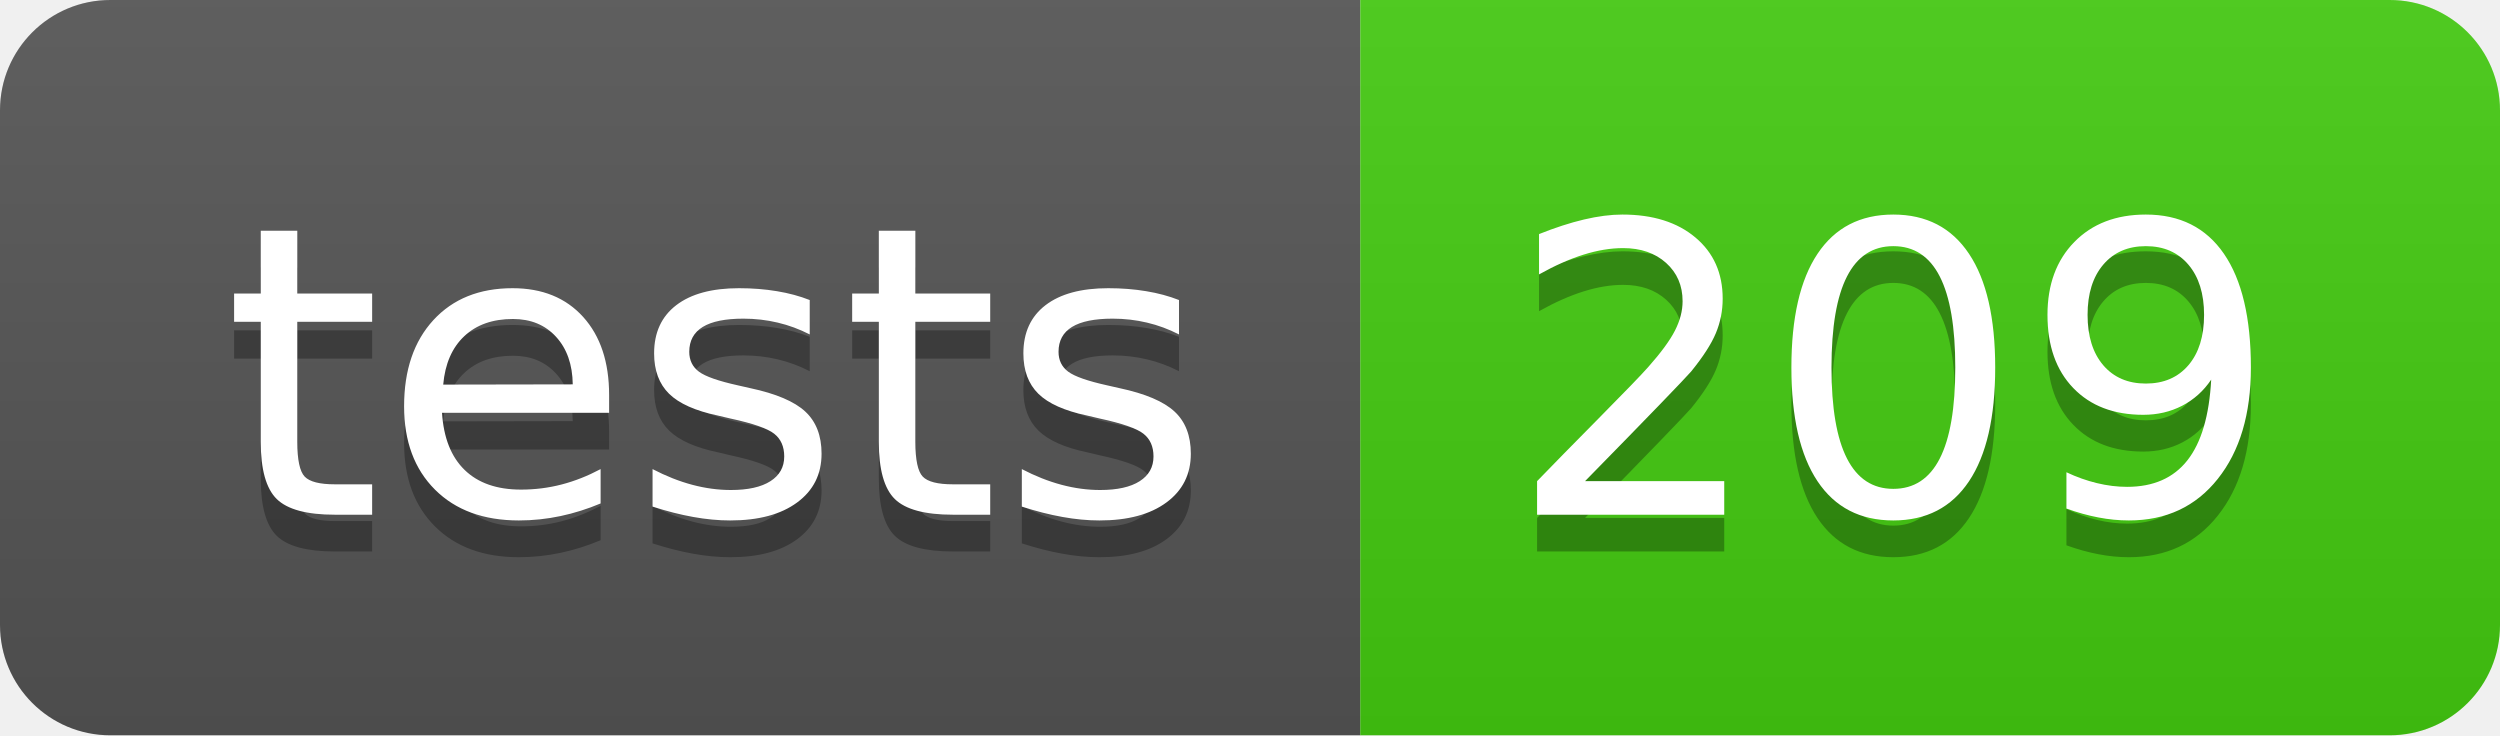
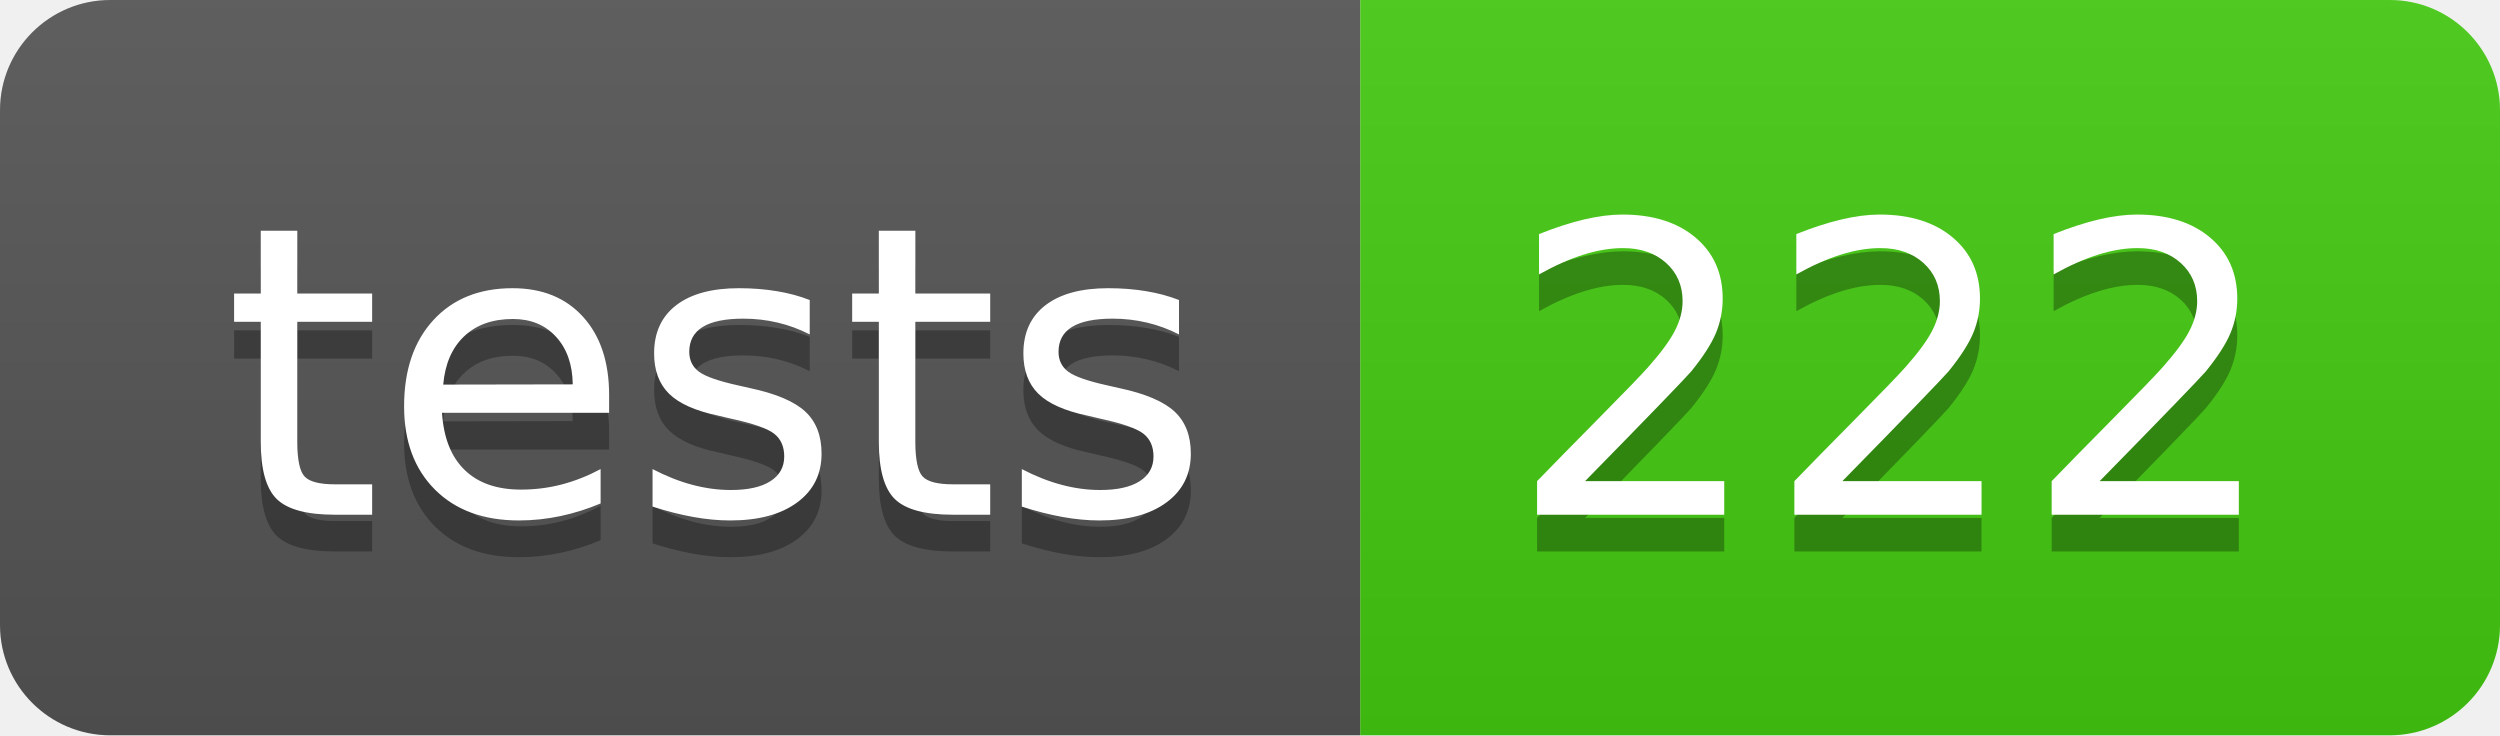
- <svg xmlns="http://www.w3.org/2000/svg" width="68" height="20" role="img" aria-label="tests: 209">
+ <svg xmlns="http://www.w3.org/2000/svg" width="68" height="20" role="img" aria-label="tests: 222">
  <linearGradient id="s" x2="0" y2="100%">
    <stop offset="0" stop-color="#bbb" stop-opacity=".1" />
    <stop offset="1" stop-opacity=".1" />
  </linearGradient>
  <clipPath id="r">
    <rect width="68" height="20" rx="3" fill="#fff" />
  </clipPath>
  <g clip-path="url(#r)">
    <rect width="37" height="20" fill="#555" />
    <rect x="37" width="31" height="20" fill="#4c1" />
    <rect width="68" height="20" fill="url(#s)" />
  </g>
  <g fill="#fff" text-anchor="middle" font-family="Verdana,Geneva,DejaVu Sans,sans-serif" text-rendering="geometricPrecision" font-size="110">
    <text aria-hidden="true" x="195" y="150" fill="#010101" fill-opacity=".3" transform="scale(.1)" textLength="270">tests</text>
    <text x="195" y="140" transform="scale(.1)" fill="#fff" textLength="270">tests</text>
-     <text aria-hidden="true" x="515" y="150" fill="#010101" fill-opacity=".3" transform="scale(.1)" textLength="210">209</text>
-     <text x="515" y="140" transform="scale(.1)" fill="#fff" textLength="210">209</text>
+     <text aria-hidden="true" x="515" y="150" fill="#010101" fill-opacity=".3" transform="scale(.1)" textLength="210">222</text>
+     <text x="515" y="140" transform="scale(.1)" fill="#fff" textLength="210">222</text>
  </g>
</svg>
